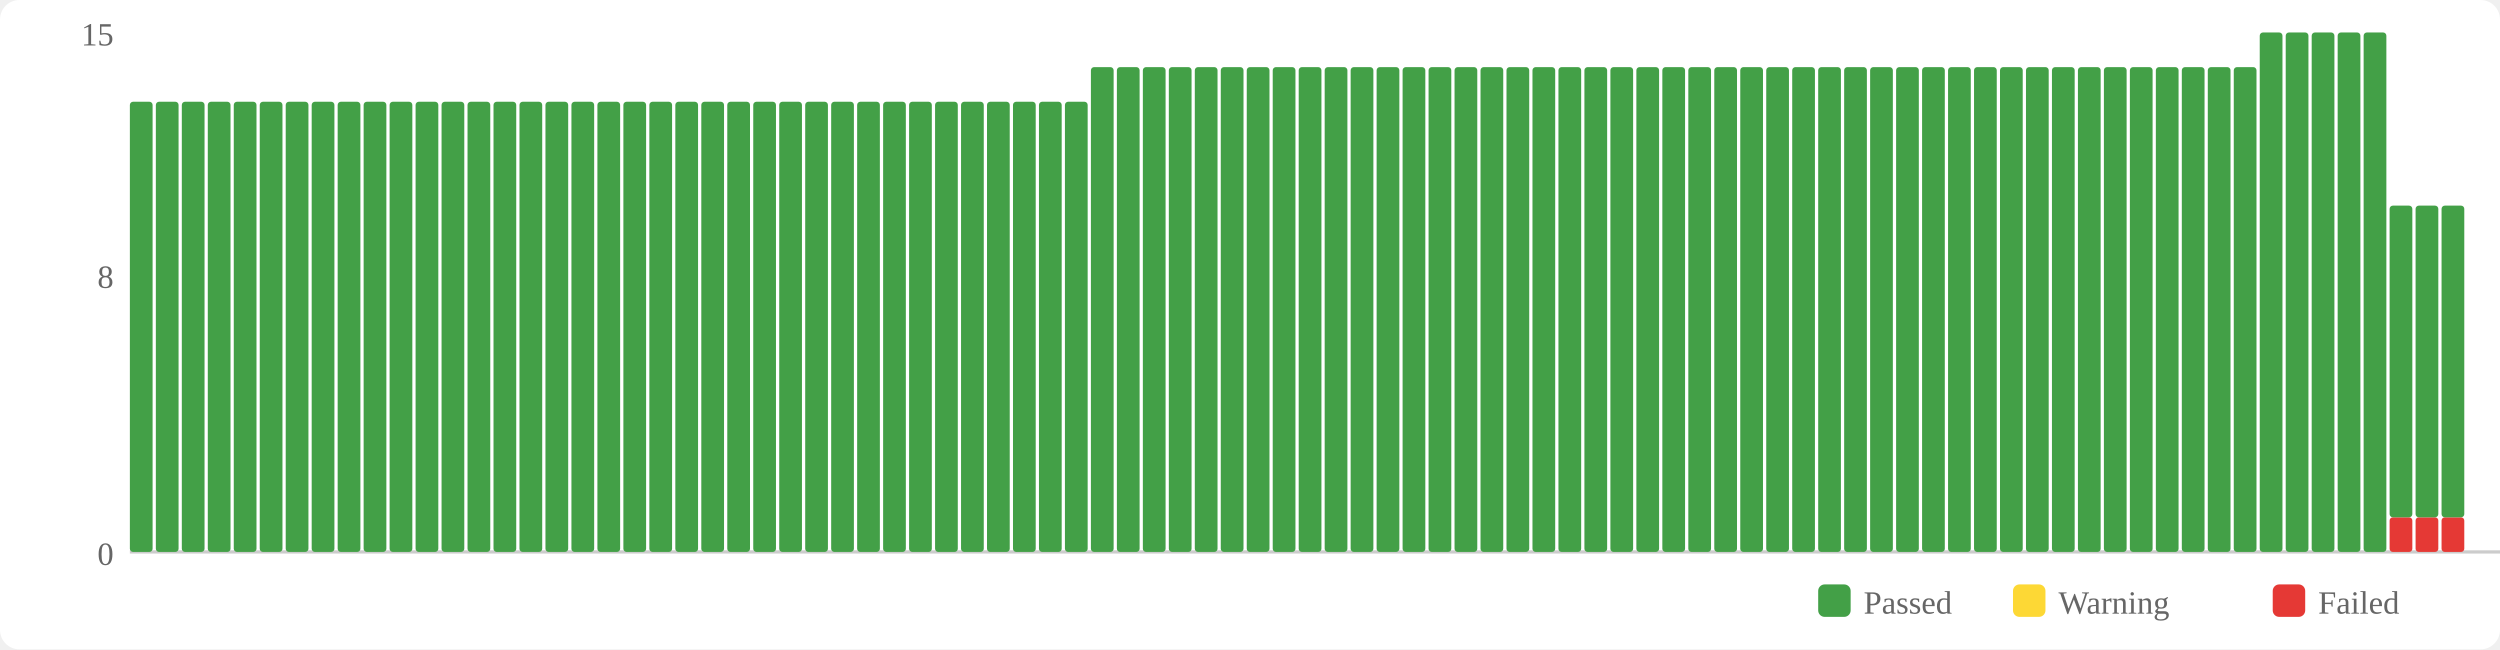
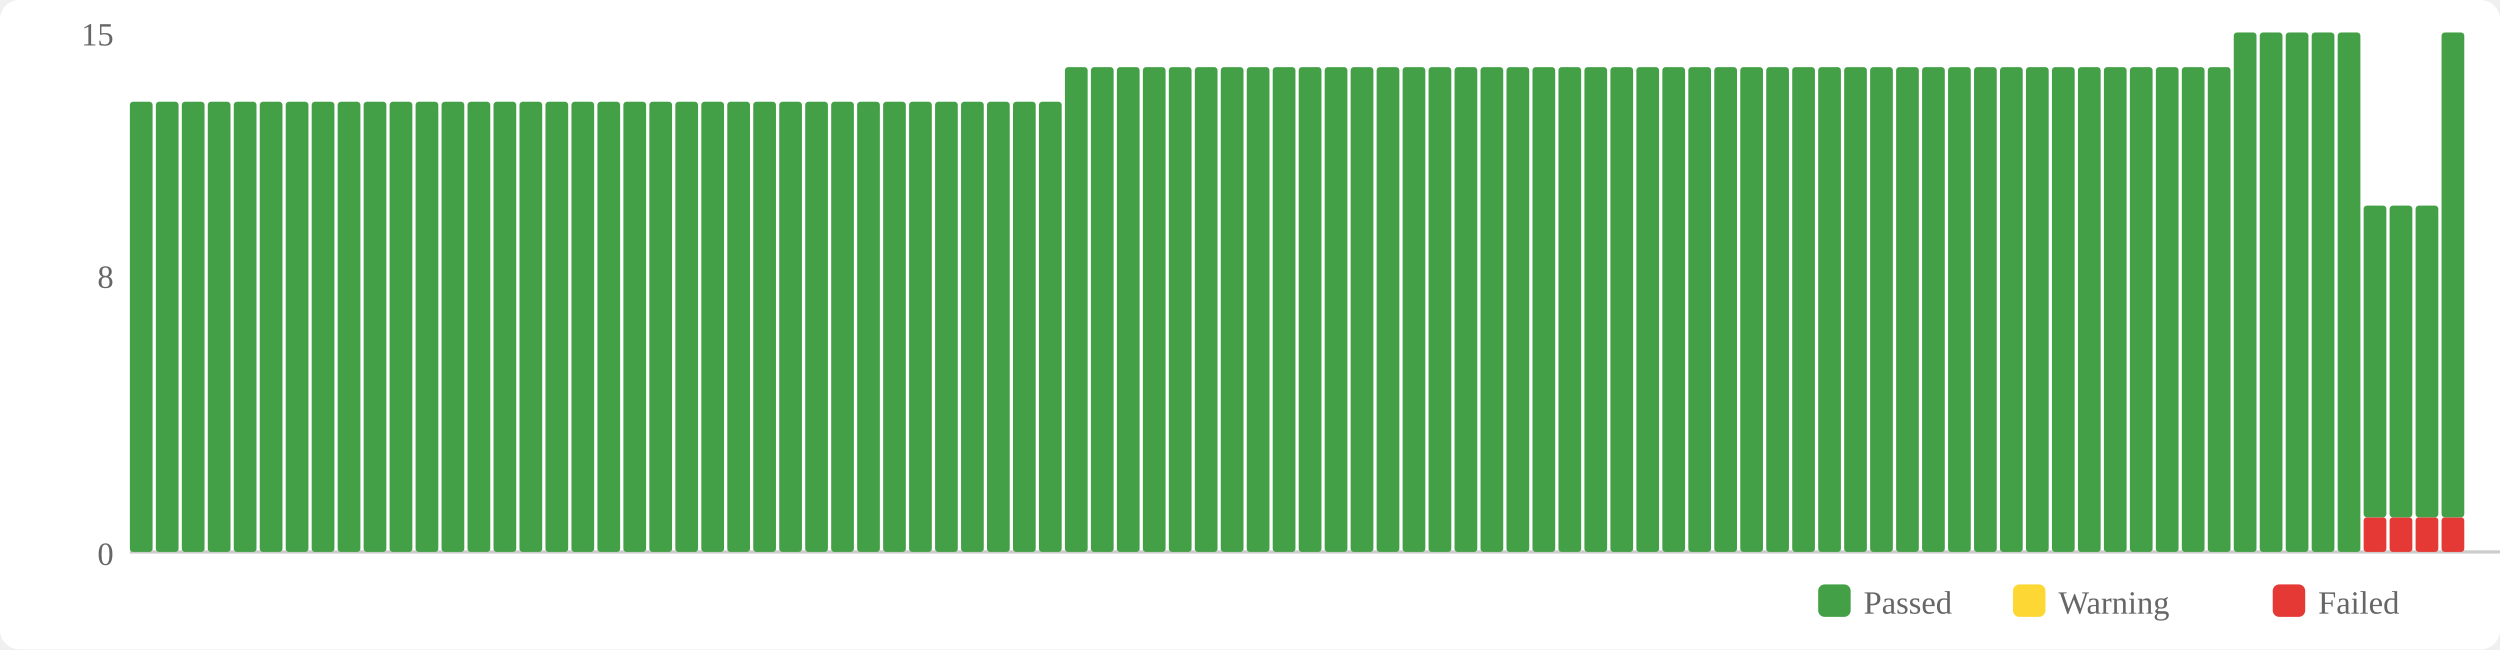
<svg xmlns="http://www.w3.org/2000/svg" width="770" height="200" viewBox="0 0 770 200">
  <rect width="770" height="200" fill="#fff" rx="6" />
  <rect x="560" y="180" width="10" height="10" fill="#43a047" rx="2" />
  <text x="574" y="189" font-size="10" fill="#666">Passed</text>
  <rect x="620" y="180" width="10" height="10" fill="#fdd835" rx="2" />
  <text x="634" y="189" font-size="10" fill="#666">Warning</text>
  <rect x="700" y="180" width="10" height="10" fill="#e53935" rx="2" />
  <text x="714" y="189" font-size="10" fill="#666">Failed</text>
  <text x="35" y="174" text-anchor="end" font-size="10" fill="#666">0</text>
  <text x="35" y="88.667" text-anchor="end" font-size="10" fill="#666">8</text>
  <text x="35" y="14" text-anchor="end" font-size="10" fill="#666">15</text>
  <line x1="40" y1="170" x2="770" y2="170" stroke="#ccc" stroke-width="1" />
  <rect x="40" y="31.333" width="7" height="138.667" fill="#43a047" rx="1" />
  <rect x="48" y="31.333" width="7" height="138.667" fill="#43a047" rx="1" />
  <rect x="56" y="31.333" width="7" height="138.667" fill="#43a047" rx="1" />
  <rect x="64" y="31.333" width="7" height="138.667" fill="#43a047" rx="1" />
  <rect x="72" y="31.333" width="7" height="138.667" fill="#43a047" rx="1" />
  <rect x="80" y="31.333" width="7" height="138.667" fill="#43a047" rx="1" />
  <rect x="88" y="31.333" width="7" height="138.667" fill="#43a047" rx="1" />
  <rect x="96" y="31.333" width="7" height="138.667" fill="#43a047" rx="1" />
  <rect x="104" y="31.333" width="7" height="138.667" fill="#43a047" rx="1" />
  <rect x="112" y="31.333" width="7" height="138.667" fill="#43a047" rx="1" />
  <rect x="120" y="31.333" width="7" height="138.667" fill="#43a047" rx="1" />
  <rect x="128" y="31.333" width="7" height="138.667" fill="#43a047" rx="1" />
  <rect x="136" y="31.333" width="7" height="138.667" fill="#43a047" rx="1" />
  <rect x="144" y="31.333" width="7" height="138.667" fill="#43a047" rx="1" />
  <rect x="152" y="31.333" width="7" height="138.667" fill="#43a047" rx="1" />
  <rect x="160" y="31.333" width="7" height="138.667" fill="#43a047" rx="1" />
  <rect x="168" y="31.333" width="7" height="138.667" fill="#43a047" rx="1" />
  <rect x="176" y="31.333" width="7" height="138.667" fill="#43a047" rx="1" />
  <rect x="184" y="31.333" width="7" height="138.667" fill="#43a047" rx="1" />
  <rect x="192" y="31.333" width="7" height="138.667" fill="#43a047" rx="1" />
  <rect x="200" y="31.333" width="7" height="138.667" fill="#43a047" rx="1" />
  <rect x="208" y="31.333" width="7" height="138.667" fill="#43a047" rx="1" />
  <rect x="216" y="31.333" width="7" height="138.667" fill="#43a047" rx="1" />
  <rect x="224" y="31.333" width="7" height="138.667" fill="#43a047" rx="1" />
  <rect x="232" y="31.333" width="7" height="138.667" fill="#43a047" rx="1" />
  <rect x="240" y="31.333" width="7" height="138.667" fill="#43a047" rx="1" />
  <rect x="248" y="31.333" width="7" height="138.667" fill="#43a047" rx="1" />
  <rect x="256" y="31.333" width="7" height="138.667" fill="#43a047" rx="1" />
  <rect x="264" y="31.333" width="7" height="138.667" fill="#43a047" rx="1" />
  <rect x="272" y="31.333" width="7" height="138.667" fill="#43a047" rx="1" />
  <rect x="280" y="31.333" width="7" height="138.667" fill="#43a047" rx="1" />
  <rect x="288" y="31.333" width="7" height="138.667" fill="#43a047" rx="1" />
  <rect x="296" y="31.333" width="7" height="138.667" fill="#43a047" rx="1" />
  <rect x="304" y="31.333" width="7" height="138.667" fill="#43a047" rx="1" />
  <rect x="312" y="31.333" width="7" height="138.667" fill="#43a047" rx="1" />
  <rect x="320" y="31.333" width="7" height="138.667" fill="#43a047" rx="1" />
-   <rect x="328" y="31.333" width="7" height="138.667" fill="#43a047" rx="1" />
+   <rect x="328" y="20.667" width="7" height="149.333" fill="#43a047" rx="1" />
  <rect x="336" y="20.667" width="7" height="149.333" fill="#43a047" rx="1" />
  <rect x="344" y="20.667" width="7" height="149.333" fill="#43a047" rx="1" />
  <rect x="352" y="20.667" width="7" height="149.333" fill="#43a047" rx="1" />
  <rect x="360" y="20.667" width="7" height="149.333" fill="#43a047" rx="1" />
  <rect x="368" y="20.667" width="7" height="149.333" fill="#43a047" rx="1" />
  <rect x="376" y="20.667" width="7" height="149.333" fill="#43a047" rx="1" />
  <rect x="384" y="20.667" width="7" height="149.333" fill="#43a047" rx="1" />
  <rect x="392" y="20.667" width="7" height="149.333" fill="#43a047" rx="1" />
  <rect x="400" y="20.667" width="7" height="149.333" fill="#43a047" rx="1" />
  <rect x="408" y="20.667" width="7" height="149.333" fill="#43a047" rx="1" />
  <rect x="416" y="20.667" width="7" height="149.333" fill="#43a047" rx="1" />
  <rect x="424" y="20.667" width="7" height="149.333" fill="#43a047" rx="1" />
  <rect x="432" y="20.667" width="7" height="149.333" fill="#43a047" rx="1" />
  <rect x="440" y="20.667" width="7" height="149.333" fill="#43a047" rx="1" />
  <rect x="448" y="20.667" width="7" height="149.333" fill="#43a047" rx="1" />
  <rect x="456" y="20.667" width="7" height="149.333" fill="#43a047" rx="1" />
  <rect x="464" y="20.667" width="7" height="149.333" fill="#43a047" rx="1" />
  <rect x="472" y="20.667" width="7" height="149.333" fill="#43a047" rx="1" />
  <rect x="480" y="20.667" width="7" height="149.333" fill="#43a047" rx="1" />
  <rect x="488" y="20.667" width="7" height="149.333" fill="#43a047" rx="1" />
  <rect x="496" y="20.667" width="7" height="149.333" fill="#43a047" rx="1" />
  <rect x="504" y="20.667" width="7" height="149.333" fill="#43a047" rx="1" />
  <rect x="512" y="20.667" width="7" height="149.333" fill="#43a047" rx="1" />
  <rect x="520" y="20.667" width="7" height="149.333" fill="#43a047" rx="1" />
  <rect x="528" y="20.667" width="7" height="149.333" fill="#43a047" rx="1" />
  <rect x="536" y="20.667" width="7" height="149.333" fill="#43a047" rx="1" />
  <rect x="544" y="20.667" width="7" height="149.333" fill="#43a047" rx="1" />
  <rect x="552" y="20.667" width="7" height="149.333" fill="#43a047" rx="1" />
  <rect x="560" y="20.667" width="7" height="149.333" fill="#43a047" rx="1" />
  <rect x="568" y="20.667" width="7" height="149.333" fill="#43a047" rx="1" />
  <rect x="576" y="20.667" width="7" height="149.333" fill="#43a047" rx="1" />
  <rect x="584" y="20.667" width="7" height="149.333" fill="#43a047" rx="1" />
  <rect x="592" y="20.667" width="7" height="149.333" fill="#43a047" rx="1" />
  <rect x="600" y="20.667" width="7" height="149.333" fill="#43a047" rx="1" />
  <rect x="608" y="20.667" width="7" height="149.333" fill="#43a047" rx="1" />
  <rect x="616" y="20.667" width="7" height="149.333" fill="#43a047" rx="1" />
  <rect x="624" y="20.667" width="7" height="149.333" fill="#43a047" rx="1" />
  <rect x="632" y="20.667" width="7" height="149.333" fill="#43a047" rx="1" />
  <rect x="640" y="20.667" width="7" height="149.333" fill="#43a047" rx="1" />
  <rect x="648" y="20.667" width="7" height="149.333" fill="#43a047" rx="1" />
  <rect x="656" y="20.667" width="7" height="149.333" fill="#43a047" rx="1" />
  <rect x="664" y="20.667" width="7" height="149.333" fill="#43a047" rx="1" />
  <rect x="672" y="20.667" width="7" height="149.333" fill="#43a047" rx="1" />
  <rect x="680" y="20.667" width="7" height="149.333" fill="#43a047" rx="1" />
-   <rect x="688" y="20.667" width="7" height="149.333" fill="#43a047" rx="1" />
+   <rect x="688" y="10" width="7" height="160" fill="#43a047" rx="1" />
  <rect x="696" y="10" width="7" height="160" fill="#43a047" rx="1" />
  <rect x="704" y="10" width="7" height="160" fill="#43a047" rx="1" />
  <rect x="712" y="10" width="7" height="160" fill="#43a047" rx="1" />
  <rect x="720" y="10" width="7" height="160" fill="#43a047" rx="1" />
-   <rect x="728" y="10" width="7" height="160" fill="#43a047" rx="1" />
+   <rect x="728" y="159.333" width="7" height="10.667" fill="#e53935" rx="1" />
+   <rect x="728" y="63.333" width="7" height="96" fill="#43a047" rx="1" />
  <rect x="736" y="159.333" width="7" height="10.667" fill="#e53935" rx="1" />
  <rect x="736" y="63.333" width="7" height="96" fill="#43a047" rx="1" />
  <rect x="744" y="159.333" width="7" height="10.667" fill="#e53935" rx="1" />
  <rect x="744" y="63.333" width="7" height="96" fill="#43a047" rx="1" />
  <rect x="752" y="159.333" width="7" height="10.667" fill="#e53935" rx="1" />
-   <rect x="752" y="63.333" width="7" height="96" fill="#43a047" rx="1" />
+   <rect x="752" y="10" width="7" height="149.333" fill="#43a047" rx="1" />
</svg>
